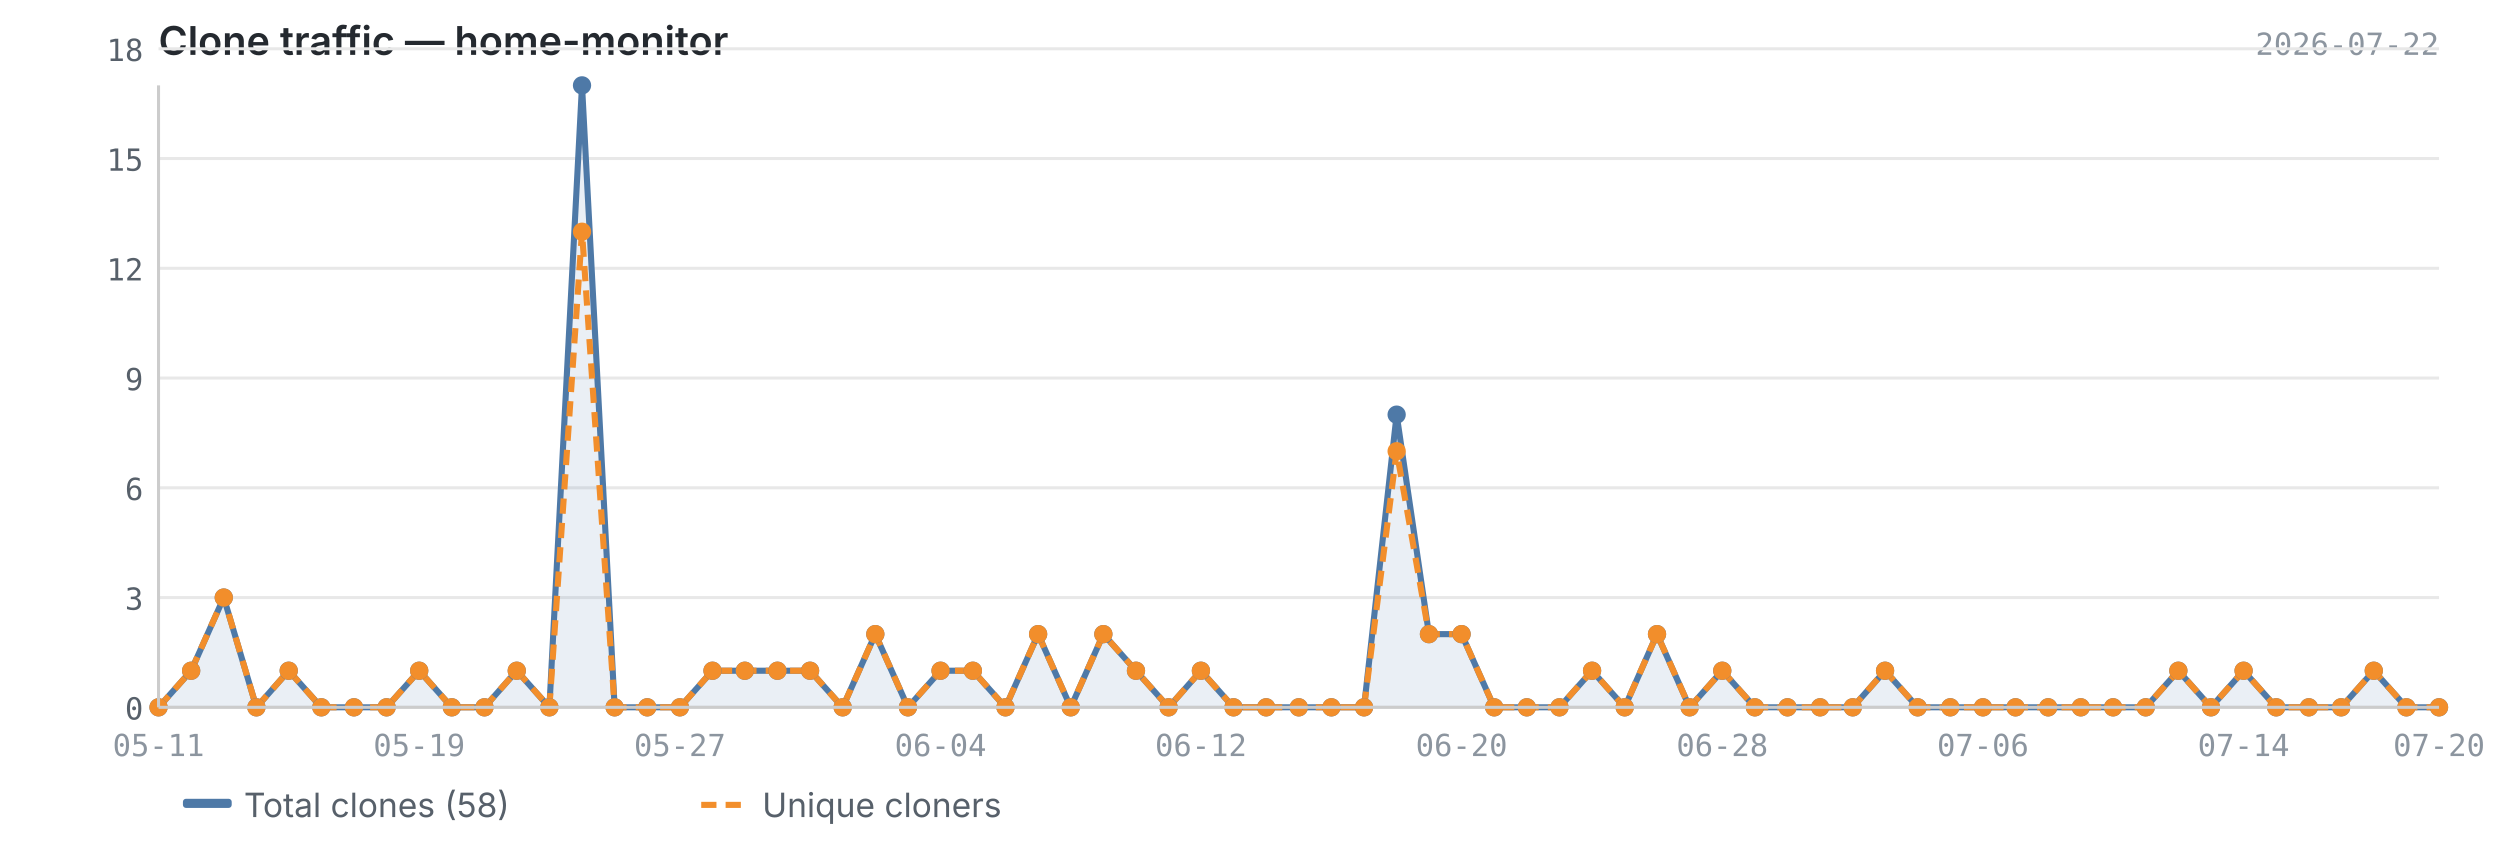
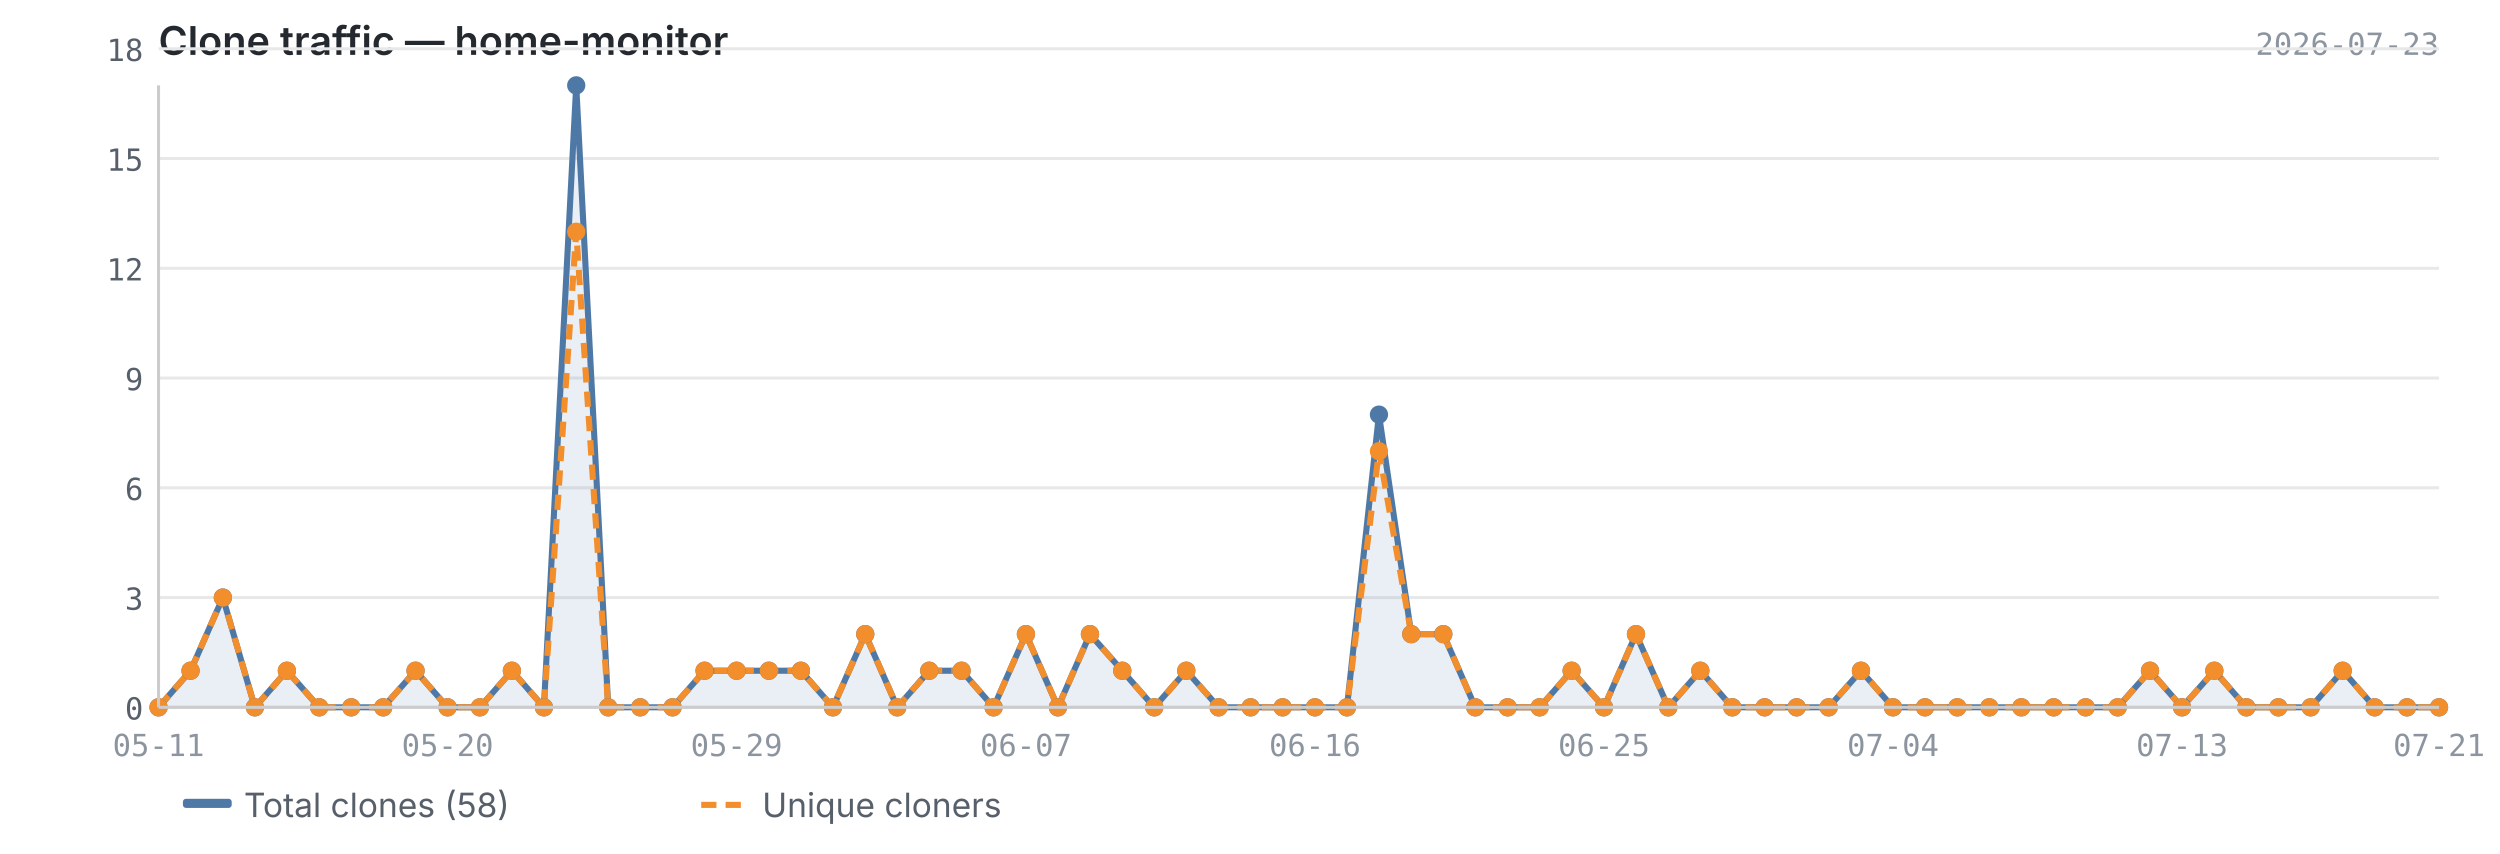
<svg xmlns="http://www.w3.org/2000/svg" viewBox="0 0 820 280" width="820" height="280">
  <text x="52" y="18" font-size="13" font-weight="600" fill="#24292f" font-family="-apple-system, BlinkMacSystemFont, 'Segoe UI', sans-serif">Clone traffic — home-monitor</text>
-   <text x="800" y="18" font-size="10" fill="#8c959f" font-family="ui-monospace, SFMono-Regular, 'SF Mono', Menlo, monospace" text-anchor="end">2026-07-22</text>
+   <text x="800" y="18" font-size="10" fill="#8c959f" font-family="ui-monospace, SFMono-Regular, 'SF Mono', Menlo, monospace" text-anchor="end">2026-07-23</text>
  <line x1="52" y1="232.0" x2="800" y2="232.0" stroke="#e8e8e8" stroke-width="1" />
  <line x1="52" y1="196.0" x2="800" y2="196.0" stroke="#e8e8e8" stroke-width="1" />
  <line x1="52" y1="160.0" x2="800" y2="160.0" stroke="#e8e8e8" stroke-width="1" />
  <line x1="52" y1="124.0" x2="800" y2="124.0" stroke="#e8e8e8" stroke-width="1" />
  <line x1="52" y1="88.0" x2="800" y2="88.0" stroke="#e8e8e8" stroke-width="1" />
  <line x1="52" y1="52.0" x2="800" y2="52.0" stroke="#e8e8e8" stroke-width="1" />
  <line x1="52" y1="16.0" x2="800" y2="16.0" stroke="#e8e8e8" stroke-width="1" />
-   <path d="M52.0,232.0 L52.0,232.0 L62.7,220.0 L73.4,196.0 L84.1,232.0 L94.7,220.0 L105.4,232.0 L116.1,232.0 L126.8,232.0 L137.5,220.0 L148.2,232.0 L158.9,232.0 L169.5,220.0 L180.2,232.0 L190.9,28.0 L201.6,232.0 L212.3,232.0 L223.0,232.0 L233.7,220.0 L244.3,220.0 L255.0,220.0 L265.7,220.0 L276.4,232.0 L287.1,208.0 L297.8,232.0 L308.5,220.0 L319.1,220.0 L329.8,232.0 L340.5,208.0 L351.2,232.0 L361.9,208.0 L372.6,220.0 L383.3,232.0 L393.9,220.0 L404.6,232.0 L415.3,232.0 L426.0,232.0 L436.7,232.0 L447.4,232.0 L458.1,136.0 L468.7,208.0 L479.4,208.0 L490.1,232.0 L500.8,232.0 L511.5,232.0 L522.2,220.0 L532.9,232.0 L543.5,208.0 L554.2,232.0 L564.9,220.0 L575.6,232.0 L586.3,232.0 L597.0,232.0 L607.7,232.0 L618.3,220.0 L629.0,232.0 L639.7,232.0 L650.4,232.0 L661.1,232.0 L671.8,232.0 L682.5,232.0 L693.1,232.0 L703.8,232.0 L714.5,220.0 L725.2,232.0 L735.9,220.0 L746.6,232.0 L757.3,232.0 L767.9,232.0 L778.6,220.0 L789.3,232.0 L800.0,232.0 L800.0,232.0 L52.0,232.0Z" fill="#4e79a7" opacity="0.12" />
-   <polyline points="52.0,232.0 62.7,220.0 73.4,196.0 84.1,232.0 94.7,220.0 105.4,232.0 116.1,232.0 126.8,232.0 137.5,220.0 148.2,232.0 158.9,232.0 169.5,220.0 180.2,232.0 190.9,28.0 201.6,232.0 212.3,232.0 223.0,232.0 233.7,220.0 244.3,220.0 255.0,220.0 265.7,220.0 276.4,232.0 287.1,208.0 297.8,232.0 308.5,220.0 319.1,220.0 329.8,232.0 340.5,208.0 351.2,232.0 361.9,208.0 372.6,220.0 383.3,232.0 393.9,220.0 404.6,232.0 415.3,232.0 426.0,232.0 436.7,232.0 447.4,232.0 458.1,136.0 468.7,208.0 479.4,208.0 490.1,232.0 500.8,232.0 511.5,232.0 522.2,220.0 532.9,232.0 543.5,208.0 554.2,232.0 564.9,220.0 575.6,232.0 586.3,232.0 597.0,232.0 607.7,232.0 618.3,220.0 629.0,232.0 639.7,232.0 650.4,232.0 661.1,232.0 671.8,232.0 682.5,232.0 693.1,232.0 703.8,232.0 714.5,220.0 725.2,232.0 735.9,220.0 746.6,232.0 757.3,232.0 767.9,232.0 778.6,220.0 789.3,232.0 800.0,232.0" fill="none" stroke="#4e79a7" stroke-width="2" stroke-linejoin="round" />
-   <polyline points="52.0,232.0 62.7,220.0 73.4,196.0 84.1,232.0 94.7,220.0 105.4,232.0 116.1,232.0 126.8,232.0 137.5,220.0 148.2,232.0 158.9,232.0 169.5,220.0 180.2,232.0 190.9,76.0 201.6,232.0 212.3,232.0 223.0,232.0 233.7,220.0 244.3,220.0 255.0,220.0 265.7,220.0 276.4,232.0 287.1,208.0 297.8,232.0 308.5,220.0 319.1,220.0 329.8,232.0 340.5,208.0 351.2,232.0 361.9,208.0 372.6,220.0 383.3,232.0 393.9,220.0 404.6,232.0 415.3,232.0 426.0,232.0 436.7,232.0 447.4,232.0 458.1,148.0 468.7,208.0 479.4,208.0 490.1,232.0 500.8,232.0 511.5,232.0 522.2,220.0 532.9,232.0 543.5,208.0 554.2,232.0 564.9,220.0 575.6,232.0 586.3,232.0 597.0,232.0 607.7,232.0 618.3,220.0 629.0,232.0 639.7,232.0 650.4,232.0 661.1,232.0 671.8,232.0 682.5,232.0 693.1,232.0 703.8,232.0 714.5,220.0 725.2,232.0 735.9,220.0 746.6,232.0 757.3,232.0 767.9,232.0 778.6,220.0 789.3,232.0 800.0,232.0" fill="none" stroke="#f28e2b" stroke-width="2" stroke-linejoin="round" stroke-dasharray="5,3" />
+   <path d="M52.0,232.0 L52.0,232.0 L62.5,220.0 L73.1,196.0 L83.6,232.0 L94.1,220.0 L104.7,232.0 L115.2,232.0 L125.7,232.0 L136.3,220.0 L146.8,232.0 L157.4,232.0 L167.9,220.0 L178.4,232.0 L189.0,28.0 L199.5,232.0 L210.0,232.0 L220.6,232.0 L231.1,220.0 L241.6,220.0 L252.2,220.0 L262.7,220.0 L273.2,232.0 L283.8,208.0 L294.3,232.0 L304.8,220.0 L315.4,220.0 L325.9,232.0 L336.5,208.0 L347.0,232.0 L357.5,208.0 L368.1,220.0 L378.6,232.0 L389.1,220.0 L399.7,232.0 L410.2,232.0 L420.7,232.0 L431.3,232.0 L441.8,232.0 L452.3,136.0 L462.9,208.0 L473.4,208.0 L483.9,232.0 L494.5,232.0 L505.0,232.0 L515.5,220.0 L526.1,232.0 L536.6,208.0 L547.2,232.0 L557.7,220.0 L568.2,232.0 L578.8,232.0 L589.3,232.0 L599.8,232.0 L610.4,220.0 L620.9,232.0 L631.4,232.0 L642.0,232.0 L652.5,232.0 L663.0,232.0 L673.6,232.0 L684.1,232.0 L694.6,232.0 L705.2,220.0 L715.7,232.0 L726.3,220.0 L736.8,232.0 L747.3,232.0 L757.9,232.0 L768.4,220.0 L778.9,232.0 L789.5,232.0 L800.0,232.0 L800.0,232.0 L52.0,232.0Z" fill="#4e79a7" opacity="0.12" />
+   <polyline points="52.0,232.0 62.5,220.0 73.1,196.0 83.6,232.0 94.1,220.0 104.7,232.0 115.2,232.0 125.7,232.0 136.3,220.0 146.8,232.0 157.4,232.0 167.9,220.0 178.4,232.0 189.0,28.0 199.5,232.0 210.0,232.0 220.6,232.0 231.1,220.0 241.6,220.0 252.2,220.0 262.7,220.0 273.2,232.0 283.8,208.0 294.3,232.0 304.8,220.0 315.4,220.0 325.9,232.0 336.5,208.0 347.0,232.0 357.5,208.0 368.1,220.0 378.6,232.0 389.1,220.0 399.7,232.0 410.2,232.0 420.7,232.0 431.3,232.0 441.8,232.0 452.3,136.0 462.9,208.0 473.4,208.0 483.9,232.0 494.5,232.0 505.0,232.0 515.5,220.0 526.1,232.0 536.6,208.0 547.2,232.0 557.7,220.0 568.2,232.0 578.8,232.0 589.3,232.0 599.8,232.0 610.4,220.0 620.9,232.0 631.4,232.0 642.0,232.0 652.5,232.0 663.0,232.0 673.6,232.0 684.1,232.0 694.6,232.0 705.2,220.0 715.7,232.0 726.3,220.0 736.8,232.0 747.3,232.0 757.9,232.0 768.4,220.0 778.9,232.0 789.5,232.0 800.0,232.0" fill="none" stroke="#4e79a7" stroke-width="2" stroke-linejoin="round" />
+   <polyline points="52.0,232.0 62.5,220.0 73.1,196.0 83.6,232.0 94.1,220.0 104.7,232.0 115.2,232.0 125.7,232.0 136.3,220.0 146.8,232.0 157.4,232.0 167.9,220.0 178.4,232.0 189.0,76.0 199.5,232.0 210.0,232.0 220.6,232.0 231.1,220.0 241.6,220.0 252.2,220.0 262.7,220.0 273.2,232.0 283.8,208.0 294.3,232.0 304.8,220.0 315.4,220.0 325.9,232.0 336.5,208.0 347.0,232.0 357.5,208.0 368.1,220.0 378.6,232.0 389.1,220.0 399.7,232.0 410.2,232.0 420.7,232.0 431.3,232.0 441.8,232.0 452.3,148.0 462.9,208.0 473.4,208.0 483.9,232.0 494.5,232.0 505.0,232.0 515.5,220.0 526.1,232.0 536.6,208.0 547.2,232.0 557.7,220.0 568.2,232.0 578.8,232.0 589.3,232.0 599.8,232.0 610.4,220.0 620.9,232.0 631.4,232.0 642.0,232.0 652.5,232.0 663.0,232.0 673.6,232.0 684.1,232.0 694.6,232.0 705.2,220.0 715.7,232.0 726.3,220.0 736.8,232.0 747.3,232.0 757.9,232.0 768.4,220.0 778.9,232.0 789.5,232.0 800.0,232.0" fill="none" stroke="#f28e2b" stroke-width="2" stroke-linejoin="round" stroke-dasharray="5,3" />
  <circle cx="52.0" cy="232.0" r="3" fill="#4e79a7" />
-   <circle cx="62.7" cy="220.0" r="3" fill="#4e79a7" />
-   <circle cx="73.4" cy="196.0" r="3" fill="#4e79a7" />
-   <circle cx="84.1" cy="232.0" r="3" fill="#4e79a7" />
-   <circle cx="94.7" cy="220.0" r="3" fill="#4e79a7" />
-   <circle cx="105.4" cy="232.0" r="3" fill="#4e79a7" />
-   <circle cx="116.1" cy="232.0" r="3" fill="#4e79a7" />
-   <circle cx="126.8" cy="232.0" r="3" fill="#4e79a7" />
-   <circle cx="137.5" cy="220.0" r="3" fill="#4e79a7" />
-   <circle cx="148.2" cy="232.0" r="3" fill="#4e79a7" />
-   <circle cx="158.9" cy="232.0" r="3" fill="#4e79a7" />
-   <circle cx="169.5" cy="220.0" r="3" fill="#4e79a7" />
-   <circle cx="180.2" cy="232.0" r="3" fill="#4e79a7" />
-   <circle cx="190.9" cy="28.0" r="3" fill="#4e79a7" />
-   <circle cx="201.6" cy="232.0" r="3" fill="#4e79a7" />
-   <circle cx="212.3" cy="232.0" r="3" fill="#4e79a7" />
-   <circle cx="223.0" cy="232.0" r="3" fill="#4e79a7" />
-   <circle cx="233.7" cy="220.0" r="3" fill="#4e79a7" />
-   <circle cx="244.3" cy="220.0" r="3" fill="#4e79a7" />
-   <circle cx="255.0" cy="220.0" r="3" fill="#4e79a7" />
-   <circle cx="265.7" cy="220.0" r="3" fill="#4e79a7" />
-   <circle cx="276.4" cy="232.0" r="3" fill="#4e79a7" />
-   <circle cx="287.1" cy="208.0" r="3" fill="#4e79a7" />
-   <circle cx="297.8" cy="232.0" r="3" fill="#4e79a7" />
-   <circle cx="308.5" cy="220.0" r="3" fill="#4e79a7" />
-   <circle cx="319.1" cy="220.0" r="3" fill="#4e79a7" />
-   <circle cx="329.8" cy="232.0" r="3" fill="#4e79a7" />
-   <circle cx="340.5" cy="208.0" r="3" fill="#4e79a7" />
-   <circle cx="351.2" cy="232.0" r="3" fill="#4e79a7" />
-   <circle cx="361.9" cy="208.0" r="3" fill="#4e79a7" />
-   <circle cx="372.6" cy="220.0" r="3" fill="#4e79a7" />
-   <circle cx="383.3" cy="232.0" r="3" fill="#4e79a7" />
-   <circle cx="393.9" cy="220.0" r="3" fill="#4e79a7" />
-   <circle cx="404.6" cy="232.0" r="3" fill="#4e79a7" />
-   <circle cx="415.3" cy="232.0" r="3" fill="#4e79a7" />
-   <circle cx="426.0" cy="232.0" r="3" fill="#4e79a7" />
-   <circle cx="436.7" cy="232.0" r="3" fill="#4e79a7" />
-   <circle cx="447.4" cy="232.0" r="3" fill="#4e79a7" />
-   <circle cx="458.1" cy="136.0" r="3" fill="#4e79a7" />
-   <circle cx="468.7" cy="208.0" r="3" fill="#4e79a7" />
-   <circle cx="479.4" cy="208.0" r="3" fill="#4e79a7" />
-   <circle cx="490.1" cy="232.0" r="3" fill="#4e79a7" />
-   <circle cx="500.8" cy="232.0" r="3" fill="#4e79a7" />
-   <circle cx="511.5" cy="232.0" r="3" fill="#4e79a7" />
-   <circle cx="522.2" cy="220.0" r="3" fill="#4e79a7" />
-   <circle cx="532.9" cy="232.0" r="3" fill="#4e79a7" />
-   <circle cx="543.5" cy="208.0" r="3" fill="#4e79a7" />
-   <circle cx="554.2" cy="232.0" r="3" fill="#4e79a7" />
-   <circle cx="564.9" cy="220.0" r="3" fill="#4e79a7" />
-   <circle cx="575.6" cy="232.0" r="3" fill="#4e79a7" />
-   <circle cx="586.3" cy="232.0" r="3" fill="#4e79a7" />
-   <circle cx="597.0" cy="232.0" r="3" fill="#4e79a7" />
-   <circle cx="607.7" cy="232.0" r="3" fill="#4e79a7" />
-   <circle cx="618.3" cy="220.0" r="3" fill="#4e79a7" />
-   <circle cx="629.0" cy="232.0" r="3" fill="#4e79a7" />
-   <circle cx="639.7" cy="232.0" r="3" fill="#4e79a7" />
-   <circle cx="650.4" cy="232.0" r="3" fill="#4e79a7" />
-   <circle cx="661.1" cy="232.0" r="3" fill="#4e79a7" />
-   <circle cx="671.8" cy="232.0" r="3" fill="#4e79a7" />
-   <circle cx="682.5" cy="232.0" r="3" fill="#4e79a7" />
-   <circle cx="693.1" cy="232.0" r="3" fill="#4e79a7" />
-   <circle cx="703.8" cy="232.0" r="3" fill="#4e79a7" />
-   <circle cx="714.5" cy="220.0" r="3" fill="#4e79a7" />
-   <circle cx="725.2" cy="232.0" r="3" fill="#4e79a7" />
-   <circle cx="735.9" cy="220.0" r="3" fill="#4e79a7" />
-   <circle cx="746.6" cy="232.0" r="3" fill="#4e79a7" />
-   <circle cx="757.3" cy="232.0" r="3" fill="#4e79a7" />
-   <circle cx="767.9" cy="232.0" r="3" fill="#4e79a7" />
-   <circle cx="778.6" cy="220.0" r="3" fill="#4e79a7" />
-   <circle cx="789.3" cy="232.0" r="3" fill="#4e79a7" />
+   <circle cx="62.5" cy="220.0" r="3" fill="#4e79a7" />
+   <circle cx="73.1" cy="196.0" r="3" fill="#4e79a7" />
+   <circle cx="83.6" cy="232.0" r="3" fill="#4e79a7" />
+   <circle cx="94.1" cy="220.0" r="3" fill="#4e79a7" />
+   <circle cx="104.7" cy="232.0" r="3" fill="#4e79a7" />
+   <circle cx="115.2" cy="232.0" r="3" fill="#4e79a7" />
+   <circle cx="125.7" cy="232.0" r="3" fill="#4e79a7" />
+   <circle cx="136.3" cy="220.0" r="3" fill="#4e79a7" />
+   <circle cx="146.8" cy="232.0" r="3" fill="#4e79a7" />
+   <circle cx="157.4" cy="232.0" r="3" fill="#4e79a7" />
+   <circle cx="167.9" cy="220.0" r="3" fill="#4e79a7" />
+   <circle cx="178.4" cy="232.0" r="3" fill="#4e79a7" />
+   <circle cx="189.0" cy="28.0" r="3" fill="#4e79a7" />
+   <circle cx="199.5" cy="232.0" r="3" fill="#4e79a7" />
+   <circle cx="210.0" cy="232.0" r="3" fill="#4e79a7" />
+   <circle cx="220.6" cy="232.0" r="3" fill="#4e79a7" />
+   <circle cx="231.1" cy="220.0" r="3" fill="#4e79a7" />
+   <circle cx="241.6" cy="220.0" r="3" fill="#4e79a7" />
+   <circle cx="252.2" cy="220.0" r="3" fill="#4e79a7" />
+   <circle cx="262.7" cy="220.0" r="3" fill="#4e79a7" />
+   <circle cx="273.2" cy="232.0" r="3" fill="#4e79a7" />
+   <circle cx="283.8" cy="208.0" r="3" fill="#4e79a7" />
+   <circle cx="294.3" cy="232.0" r="3" fill="#4e79a7" />
+   <circle cx="304.8" cy="220.0" r="3" fill="#4e79a7" />
+   <circle cx="315.4" cy="220.0" r="3" fill="#4e79a7" />
+   <circle cx="325.9" cy="232.0" r="3" fill="#4e79a7" />
+   <circle cx="336.5" cy="208.0" r="3" fill="#4e79a7" />
+   <circle cx="347.0" cy="232.0" r="3" fill="#4e79a7" />
+   <circle cx="357.5" cy="208.0" r="3" fill="#4e79a7" />
+   <circle cx="368.1" cy="220.0" r="3" fill="#4e79a7" />
+   <circle cx="378.6" cy="232.0" r="3" fill="#4e79a7" />
+   <circle cx="389.1" cy="220.0" r="3" fill="#4e79a7" />
+   <circle cx="399.7" cy="232.0" r="3" fill="#4e79a7" />
+   <circle cx="410.2" cy="232.0" r="3" fill="#4e79a7" />
+   <circle cx="420.7" cy="232.0" r="3" fill="#4e79a7" />
+   <circle cx="431.3" cy="232.0" r="3" fill="#4e79a7" />
+   <circle cx="441.8" cy="232.0" r="3" fill="#4e79a7" />
+   <circle cx="452.3" cy="136.0" r="3" fill="#4e79a7" />
+   <circle cx="462.9" cy="208.0" r="3" fill="#4e79a7" />
+   <circle cx="473.4" cy="208.0" r="3" fill="#4e79a7" />
+   <circle cx="483.9" cy="232.0" r="3" fill="#4e79a7" />
+   <circle cx="494.5" cy="232.0" r="3" fill="#4e79a7" />
+   <circle cx="505.0" cy="232.0" r="3" fill="#4e79a7" />
+   <circle cx="515.5" cy="220.0" r="3" fill="#4e79a7" />
+   <circle cx="526.1" cy="232.0" r="3" fill="#4e79a7" />
+   <circle cx="536.6" cy="208.0" r="3" fill="#4e79a7" />
+   <circle cx="547.2" cy="232.0" r="3" fill="#4e79a7" />
+   <circle cx="557.7" cy="220.0" r="3" fill="#4e79a7" />
+   <circle cx="568.2" cy="232.0" r="3" fill="#4e79a7" />
+   <circle cx="578.8" cy="232.0" r="3" fill="#4e79a7" />
+   <circle cx="589.3" cy="232.0" r="3" fill="#4e79a7" />
+   <circle cx="599.8" cy="232.0" r="3" fill="#4e79a7" />
+   <circle cx="610.4" cy="220.0" r="3" fill="#4e79a7" />
+   <circle cx="620.9" cy="232.0" r="3" fill="#4e79a7" />
+   <circle cx="631.4" cy="232.0" r="3" fill="#4e79a7" />
+   <circle cx="642.0" cy="232.0" r="3" fill="#4e79a7" />
+   <circle cx="652.5" cy="232.0" r="3" fill="#4e79a7" />
+   <circle cx="663.0" cy="232.0" r="3" fill="#4e79a7" />
+   <circle cx="673.6" cy="232.0" r="3" fill="#4e79a7" />
+   <circle cx="684.1" cy="232.0" r="3" fill="#4e79a7" />
+   <circle cx="694.6" cy="232.0" r="3" fill="#4e79a7" />
+   <circle cx="705.2" cy="220.0" r="3" fill="#4e79a7" />
+   <circle cx="715.7" cy="232.0" r="3" fill="#4e79a7" />
+   <circle cx="726.3" cy="220.0" r="3" fill="#4e79a7" />
+   <circle cx="736.8" cy="232.0" r="3" fill="#4e79a7" />
+   <circle cx="747.3" cy="232.0" r="3" fill="#4e79a7" />
+   <circle cx="757.9" cy="232.0" r="3" fill="#4e79a7" />
+   <circle cx="768.4" cy="220.0" r="3" fill="#4e79a7" />
+   <circle cx="778.9" cy="232.0" r="3" fill="#4e79a7" />
+   <circle cx="789.5" cy="232.0" r="3" fill="#4e79a7" />
  <circle cx="800.0" cy="232.0" r="3" fill="#4e79a7" />
  <circle cx="52.0" cy="232.0" r="3" fill="#f28e2b" />
-   <circle cx="62.7" cy="220.0" r="3" fill="#f28e2b" />
-   <circle cx="73.4" cy="196.0" r="3" fill="#f28e2b" />
-   <circle cx="84.1" cy="232.0" r="3" fill="#f28e2b" />
-   <circle cx="94.7" cy="220.0" r="3" fill="#f28e2b" />
-   <circle cx="105.4" cy="232.0" r="3" fill="#f28e2b" />
-   <circle cx="116.1" cy="232.0" r="3" fill="#f28e2b" />
-   <circle cx="126.8" cy="232.0" r="3" fill="#f28e2b" />
-   <circle cx="137.5" cy="220.0" r="3" fill="#f28e2b" />
-   <circle cx="148.2" cy="232.0" r="3" fill="#f28e2b" />
-   <circle cx="158.9" cy="232.0" r="3" fill="#f28e2b" />
-   <circle cx="169.5" cy="220.0" r="3" fill="#f28e2b" />
-   <circle cx="180.2" cy="232.0" r="3" fill="#f28e2b" />
-   <circle cx="190.9" cy="76.0" r="3" fill="#f28e2b" />
-   <circle cx="201.6" cy="232.0" r="3" fill="#f28e2b" />
-   <circle cx="212.3" cy="232.0" r="3" fill="#f28e2b" />
-   <circle cx="223.0" cy="232.0" r="3" fill="#f28e2b" />
-   <circle cx="233.7" cy="220.0" r="3" fill="#f28e2b" />
-   <circle cx="244.3" cy="220.0" r="3" fill="#f28e2b" />
-   <circle cx="255.0" cy="220.0" r="3" fill="#f28e2b" />
-   <circle cx="265.7" cy="220.0" r="3" fill="#f28e2b" />
-   <circle cx="276.4" cy="232.0" r="3" fill="#f28e2b" />
-   <circle cx="287.1" cy="208.0" r="3" fill="#f28e2b" />
-   <circle cx="297.8" cy="232.0" r="3" fill="#f28e2b" />
-   <circle cx="308.5" cy="220.0" r="3" fill="#f28e2b" />
-   <circle cx="319.1" cy="220.0" r="3" fill="#f28e2b" />
-   <circle cx="329.8" cy="232.0" r="3" fill="#f28e2b" />
-   <circle cx="340.5" cy="208.0" r="3" fill="#f28e2b" />
-   <circle cx="351.2" cy="232.0" r="3" fill="#f28e2b" />
-   <circle cx="361.9" cy="208.0" r="3" fill="#f28e2b" />
-   <circle cx="372.6" cy="220.0" r="3" fill="#f28e2b" />
-   <circle cx="383.3" cy="232.0" r="3" fill="#f28e2b" />
-   <circle cx="393.9" cy="220.0" r="3" fill="#f28e2b" />
-   <circle cx="404.6" cy="232.0" r="3" fill="#f28e2b" />
-   <circle cx="415.3" cy="232.0" r="3" fill="#f28e2b" />
-   <circle cx="426.0" cy="232.0" r="3" fill="#f28e2b" />
-   <circle cx="436.7" cy="232.0" r="3" fill="#f28e2b" />
-   <circle cx="447.4" cy="232.0" r="3" fill="#f28e2b" />
-   <circle cx="458.1" cy="148.0" r="3" fill="#f28e2b" />
-   <circle cx="468.7" cy="208.0" r="3" fill="#f28e2b" />
-   <circle cx="479.4" cy="208.0" r="3" fill="#f28e2b" />
-   <circle cx="490.1" cy="232.0" r="3" fill="#f28e2b" />
-   <circle cx="500.8" cy="232.0" r="3" fill="#f28e2b" />
-   <circle cx="511.5" cy="232.0" r="3" fill="#f28e2b" />
-   <circle cx="522.2" cy="220.0" r="3" fill="#f28e2b" />
-   <circle cx="532.9" cy="232.0" r="3" fill="#f28e2b" />
-   <circle cx="543.5" cy="208.0" r="3" fill="#f28e2b" />
-   <circle cx="554.2" cy="232.0" r="3" fill="#f28e2b" />
-   <circle cx="564.9" cy="220.0" r="3" fill="#f28e2b" />
-   <circle cx="575.6" cy="232.0" r="3" fill="#f28e2b" />
-   <circle cx="586.3" cy="232.0" r="3" fill="#f28e2b" />
-   <circle cx="597.0" cy="232.0" r="3" fill="#f28e2b" />
-   <circle cx="607.7" cy="232.0" r="3" fill="#f28e2b" />
-   <circle cx="618.3" cy="220.0" r="3" fill="#f28e2b" />
-   <circle cx="629.0" cy="232.0" r="3" fill="#f28e2b" />
-   <circle cx="639.7" cy="232.0" r="3" fill="#f28e2b" />
-   <circle cx="650.4" cy="232.0" r="3" fill="#f28e2b" />
-   <circle cx="661.1" cy="232.0" r="3" fill="#f28e2b" />
-   <circle cx="671.8" cy="232.0" r="3" fill="#f28e2b" />
-   <circle cx="682.5" cy="232.0" r="3" fill="#f28e2b" />
-   <circle cx="693.1" cy="232.0" r="3" fill="#f28e2b" />
-   <circle cx="703.8" cy="232.0" r="3" fill="#f28e2b" />
-   <circle cx="714.5" cy="220.0" r="3" fill="#f28e2b" />
-   <circle cx="725.2" cy="232.0" r="3" fill="#f28e2b" />
-   <circle cx="735.9" cy="220.0" r="3" fill="#f28e2b" />
-   <circle cx="746.6" cy="232.0" r="3" fill="#f28e2b" />
-   <circle cx="757.3" cy="232.0" r="3" fill="#f28e2b" />
-   <circle cx="767.9" cy="232.0" r="3" fill="#f28e2b" />
-   <circle cx="778.6" cy="220.0" r="3" fill="#f28e2b" />
-   <circle cx="789.3" cy="232.0" r="3" fill="#f28e2b" />
+   <circle cx="62.5" cy="220.0" r="3" fill="#f28e2b" />
+   <circle cx="73.1" cy="196.0" r="3" fill="#f28e2b" />
+   <circle cx="83.6" cy="232.0" r="3" fill="#f28e2b" />
+   <circle cx="94.1" cy="220.0" r="3" fill="#f28e2b" />
+   <circle cx="104.7" cy="232.0" r="3" fill="#f28e2b" />
+   <circle cx="115.2" cy="232.0" r="3" fill="#f28e2b" />
+   <circle cx="125.7" cy="232.0" r="3" fill="#f28e2b" />
+   <circle cx="136.3" cy="220.0" r="3" fill="#f28e2b" />
+   <circle cx="146.8" cy="232.0" r="3" fill="#f28e2b" />
+   <circle cx="157.4" cy="232.0" r="3" fill="#f28e2b" />
+   <circle cx="167.9" cy="220.0" r="3" fill="#f28e2b" />
+   <circle cx="178.4" cy="232.0" r="3" fill="#f28e2b" />
+   <circle cx="189.0" cy="76.0" r="3" fill="#f28e2b" />
+   <circle cx="199.5" cy="232.0" r="3" fill="#f28e2b" />
+   <circle cx="210.0" cy="232.0" r="3" fill="#f28e2b" />
+   <circle cx="220.6" cy="232.0" r="3" fill="#f28e2b" />
+   <circle cx="231.1" cy="220.0" r="3" fill="#f28e2b" />
+   <circle cx="241.6" cy="220.0" r="3" fill="#f28e2b" />
+   <circle cx="252.2" cy="220.0" r="3" fill="#f28e2b" />
+   <circle cx="262.7" cy="220.0" r="3" fill="#f28e2b" />
+   <circle cx="273.2" cy="232.0" r="3" fill="#f28e2b" />
+   <circle cx="283.8" cy="208.0" r="3" fill="#f28e2b" />
+   <circle cx="294.3" cy="232.0" r="3" fill="#f28e2b" />
+   <circle cx="304.8" cy="220.0" r="3" fill="#f28e2b" />
+   <circle cx="315.4" cy="220.0" r="3" fill="#f28e2b" />
+   <circle cx="325.9" cy="232.0" r="3" fill="#f28e2b" />
+   <circle cx="336.5" cy="208.0" r="3" fill="#f28e2b" />
+   <circle cx="347.0" cy="232.0" r="3" fill="#f28e2b" />
+   <circle cx="357.5" cy="208.0" r="3" fill="#f28e2b" />
+   <circle cx="368.1" cy="220.0" r="3" fill="#f28e2b" />
+   <circle cx="378.6" cy="232.0" r="3" fill="#f28e2b" />
+   <circle cx="389.1" cy="220.0" r="3" fill="#f28e2b" />
+   <circle cx="399.7" cy="232.0" r="3" fill="#f28e2b" />
+   <circle cx="410.2" cy="232.0" r="3" fill="#f28e2b" />
+   <circle cx="420.7" cy="232.0" r="3" fill="#f28e2b" />
+   <circle cx="431.3" cy="232.0" r="3" fill="#f28e2b" />
+   <circle cx="441.8" cy="232.0" r="3" fill="#f28e2b" />
+   <circle cx="452.3" cy="148.0" r="3" fill="#f28e2b" />
+   <circle cx="462.9" cy="208.0" r="3" fill="#f28e2b" />
+   <circle cx="473.4" cy="208.0" r="3" fill="#f28e2b" />
+   <circle cx="483.9" cy="232.0" r="3" fill="#f28e2b" />
+   <circle cx="494.5" cy="232.0" r="3" fill="#f28e2b" />
+   <circle cx="505.0" cy="232.0" r="3" fill="#f28e2b" />
+   <circle cx="515.5" cy="220.0" r="3" fill="#f28e2b" />
+   <circle cx="526.1" cy="232.0" r="3" fill="#f28e2b" />
+   <circle cx="536.6" cy="208.0" r="3" fill="#f28e2b" />
+   <circle cx="547.2" cy="232.0" r="3" fill="#f28e2b" />
+   <circle cx="557.7" cy="220.0" r="3" fill="#f28e2b" />
+   <circle cx="568.2" cy="232.0" r="3" fill="#f28e2b" />
+   <circle cx="578.8" cy="232.0" r="3" fill="#f28e2b" />
+   <circle cx="589.3" cy="232.0" r="3" fill="#f28e2b" />
+   <circle cx="599.8" cy="232.0" r="3" fill="#f28e2b" />
+   <circle cx="610.4" cy="220.0" r="3" fill="#f28e2b" />
+   <circle cx="620.9" cy="232.0" r="3" fill="#f28e2b" />
+   <circle cx="631.4" cy="232.0" r="3" fill="#f28e2b" />
+   <circle cx="642.0" cy="232.0" r="3" fill="#f28e2b" />
+   <circle cx="652.5" cy="232.0" r="3" fill="#f28e2b" />
+   <circle cx="663.0" cy="232.0" r="3" fill="#f28e2b" />
+   <circle cx="673.6" cy="232.0" r="3" fill="#f28e2b" />
+   <circle cx="684.1" cy="232.0" r="3" fill="#f28e2b" />
+   <circle cx="694.6" cy="232.0" r="3" fill="#f28e2b" />
+   <circle cx="705.2" cy="220.0" r="3" fill="#f28e2b" />
+   <circle cx="715.7" cy="232.0" r="3" fill="#f28e2b" />
+   <circle cx="726.3" cy="220.0" r="3" fill="#f28e2b" />
+   <circle cx="736.8" cy="232.0" r="3" fill="#f28e2b" />
+   <circle cx="747.3" cy="232.0" r="3" fill="#f28e2b" />
+   <circle cx="757.9" cy="232.0" r="3" fill="#f28e2b" />
+   <circle cx="768.4" cy="220.0" r="3" fill="#f28e2b" />
+   <circle cx="778.9" cy="232.0" r="3" fill="#f28e2b" />
+   <circle cx="789.5" cy="232.0" r="3" fill="#f28e2b" />
  <circle cx="800.0" cy="232.0" r="3" fill="#f28e2b" />
  <line x1="52" y1="28" x2="52" y2="232" stroke="#cccccc" stroke-width="1" />
  <line x1="52" y1="232" x2="800" y2="232" stroke="#cccccc" stroke-width="1" />
  <text x="47" y="236.0" text-anchor="end" font-size="10" fill="#57606a" font-family="ui-monospace, SFMono-Regular, 'SF Mono', Menlo, monospace">0</text>
  <text x="47" y="200.0" text-anchor="end" font-size="10" fill="#57606a" font-family="ui-monospace, SFMono-Regular, 'SF Mono', Menlo, monospace">3</text>
  <text x="47" y="164.0" text-anchor="end" font-size="10" fill="#57606a" font-family="ui-monospace, SFMono-Regular, 'SF Mono', Menlo, monospace">6</text>
  <text x="47" y="128.0" text-anchor="end" font-size="10" fill="#57606a" font-family="ui-monospace, SFMono-Regular, 'SF Mono', Menlo, monospace">9</text>
  <text x="47" y="92.0" text-anchor="end" font-size="10" fill="#57606a" font-family="ui-monospace, SFMono-Regular, 'SF Mono', Menlo, monospace">12</text>
  <text x="47" y="56.0" text-anchor="end" font-size="10" fill="#57606a" font-family="ui-monospace, SFMono-Regular, 'SF Mono', Menlo, monospace">15</text>
  <text x="47" y="20.0" text-anchor="end" font-size="10" fill="#57606a" font-family="ui-monospace, SFMono-Regular, 'SF Mono', Menlo, monospace">18</text>
  <text x="52.0" y="248" text-anchor="middle" font-size="10" fill="#8c959f" font-family="ui-monospace, SFMono-Regular, 'SF Mono', Menlo, monospace">05-11</text>
-   <text x="393.9" y="248" text-anchor="middle" font-size="10" fill="#8c959f" font-family="ui-monospace, SFMono-Regular, 'SF Mono', Menlo, monospace">06-12</text>
-   <text x="735.9" y="248" text-anchor="middle" font-size="10" fill="#8c959f" font-family="ui-monospace, SFMono-Regular, 'SF Mono', Menlo, monospace">07-14</text>
-   <text x="800.0" y="248" text-anchor="middle" font-size="10" fill="#8c959f" font-family="ui-monospace, SFMono-Regular, 'SF Mono', Menlo, monospace">07-20</text>
-   <text x="137.5" y="248" text-anchor="middle" font-size="10" fill="#8c959f" font-family="ui-monospace, SFMono-Regular, 'SF Mono', Menlo, monospace">05-19</text>
-   <text x="479.4" y="248" text-anchor="middle" font-size="10" fill="#8c959f" font-family="ui-monospace, SFMono-Regular, 'SF Mono', Menlo, monospace">06-20</text>
-   <text x="223.0" y="248" text-anchor="middle" font-size="10" fill="#8c959f" font-family="ui-monospace, SFMono-Regular, 'SF Mono', Menlo, monospace">05-27</text>
-   <text x="564.9" y="248" text-anchor="middle" font-size="10" fill="#8c959f" font-family="ui-monospace, SFMono-Regular, 'SF Mono', Menlo, monospace">06-28</text>
-   <text x="308.5" y="248" text-anchor="middle" font-size="10" fill="#8c959f" font-family="ui-monospace, SFMono-Regular, 'SF Mono', Menlo, monospace">06-04</text>
-   <text x="650.4" y="248" text-anchor="middle" font-size="10" fill="#8c959f" font-family="ui-monospace, SFMono-Regular, 'SF Mono', Menlo, monospace">07-06</text>
+   <text x="431.3" y="248" text-anchor="middle" font-size="10" fill="#8c959f" font-family="ui-monospace, SFMono-Regular, 'SF Mono', Menlo, monospace">06-16</text>
+   <text x="800.0" y="248" text-anchor="middle" font-size="10" fill="#8c959f" font-family="ui-monospace, SFMono-Regular, 'SF Mono', Menlo, monospace">07-21</text>
+   <text x="146.8" y="248" text-anchor="middle" font-size="10" fill="#8c959f" font-family="ui-monospace, SFMono-Regular, 'SF Mono', Menlo, monospace">05-20</text>
+   <text x="526.1" y="248" text-anchor="middle" font-size="10" fill="#8c959f" font-family="ui-monospace, SFMono-Regular, 'SF Mono', Menlo, monospace">06-25</text>
+   <text x="241.6" y="248" text-anchor="middle" font-size="10" fill="#8c959f" font-family="ui-monospace, SFMono-Regular, 'SF Mono', Menlo, monospace">05-29</text>
+   <text x="620.9" y="248" text-anchor="middle" font-size="10" fill="#8c959f" font-family="ui-monospace, SFMono-Regular, 'SF Mono', Menlo, monospace">07-04</text>
+   <text x="336.5" y="248" text-anchor="middle" font-size="10" fill="#8c959f" font-family="ui-monospace, SFMono-Regular, 'SF Mono', Menlo, monospace">06-07</text>
+   <text x="715.7" y="248" text-anchor="middle" font-size="10" fill="#8c959f" font-family="ui-monospace, SFMono-Regular, 'SF Mono', Menlo, monospace">07-13</text>
  <rect x="60" y="262" width="16" height="3" fill="#4e79a7" rx="1" />
  <text x="80" y="268" font-size="11" fill="#57606a" font-family="-apple-system, BlinkMacSystemFont, 'Segoe UI', sans-serif">Total clones (58)</text>
  <line x1="230" y1="264" x2="246" y2="264" stroke="#f28e2b" stroke-width="2" stroke-dasharray="5,3" />
  <text x="250" y="268" font-size="11" fill="#57606a" font-family="-apple-system, BlinkMacSystemFont, 'Segoe UI', sans-serif">Unique cloners</text>
</svg>
